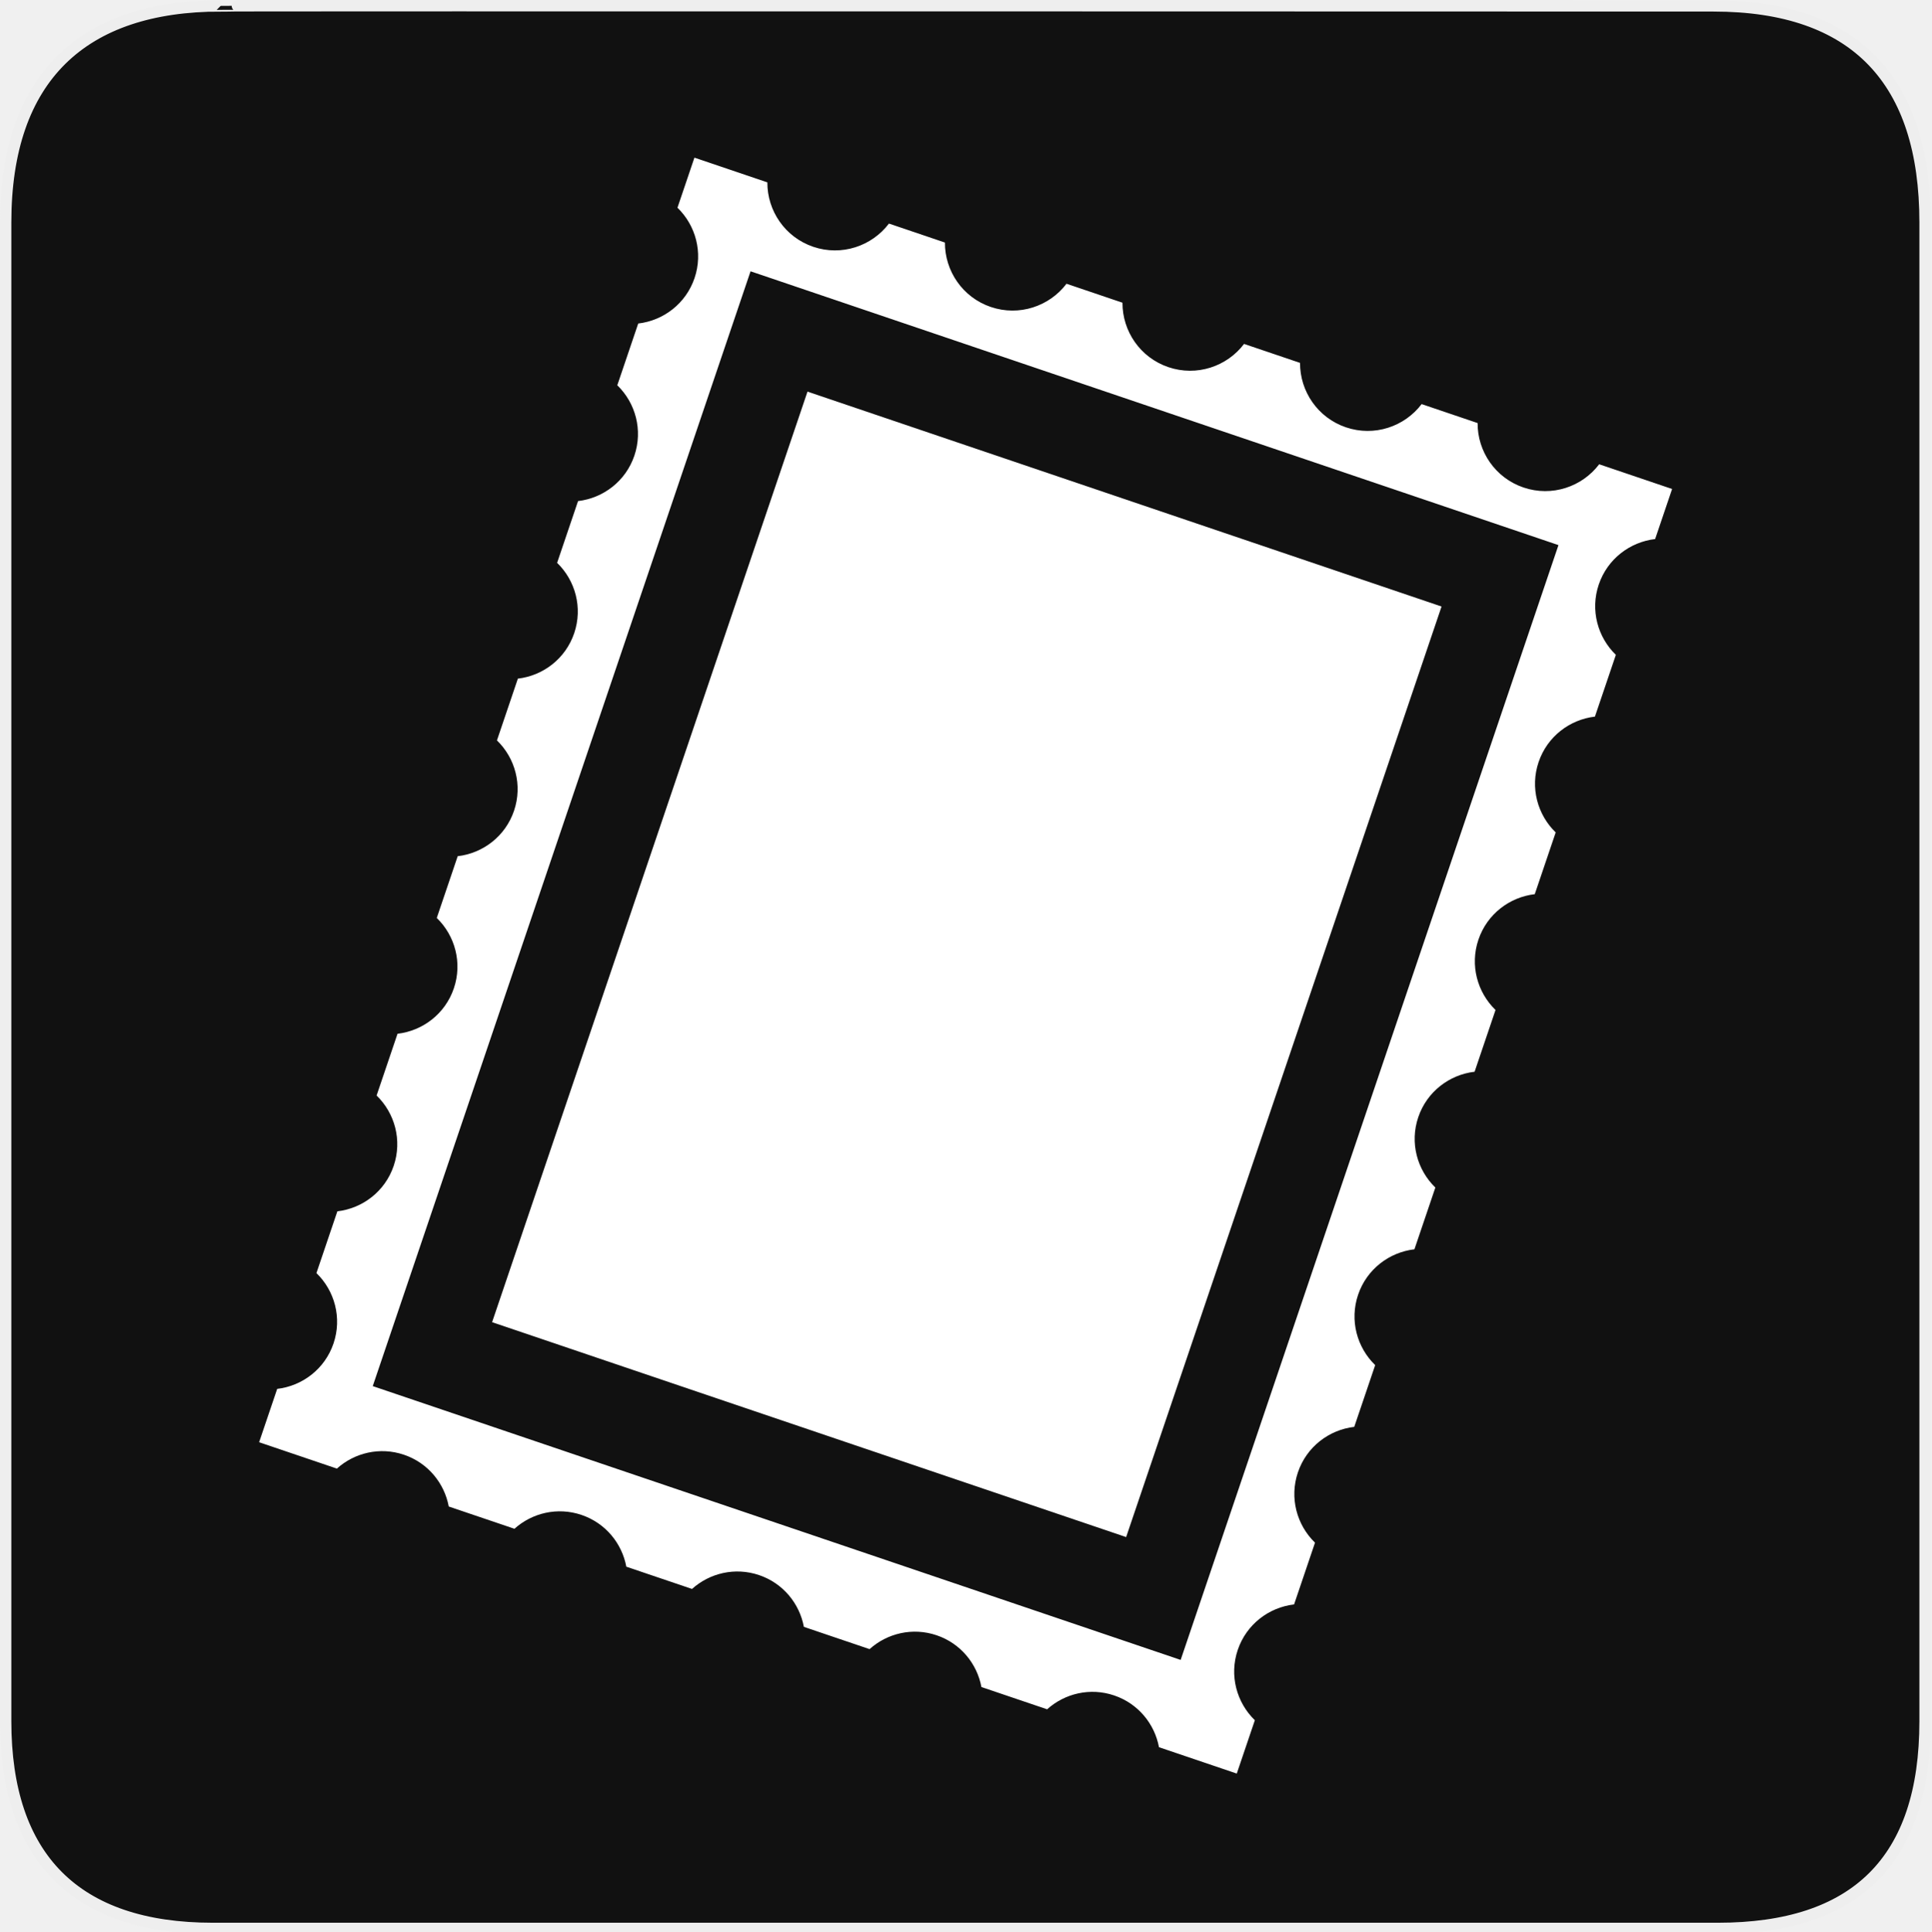
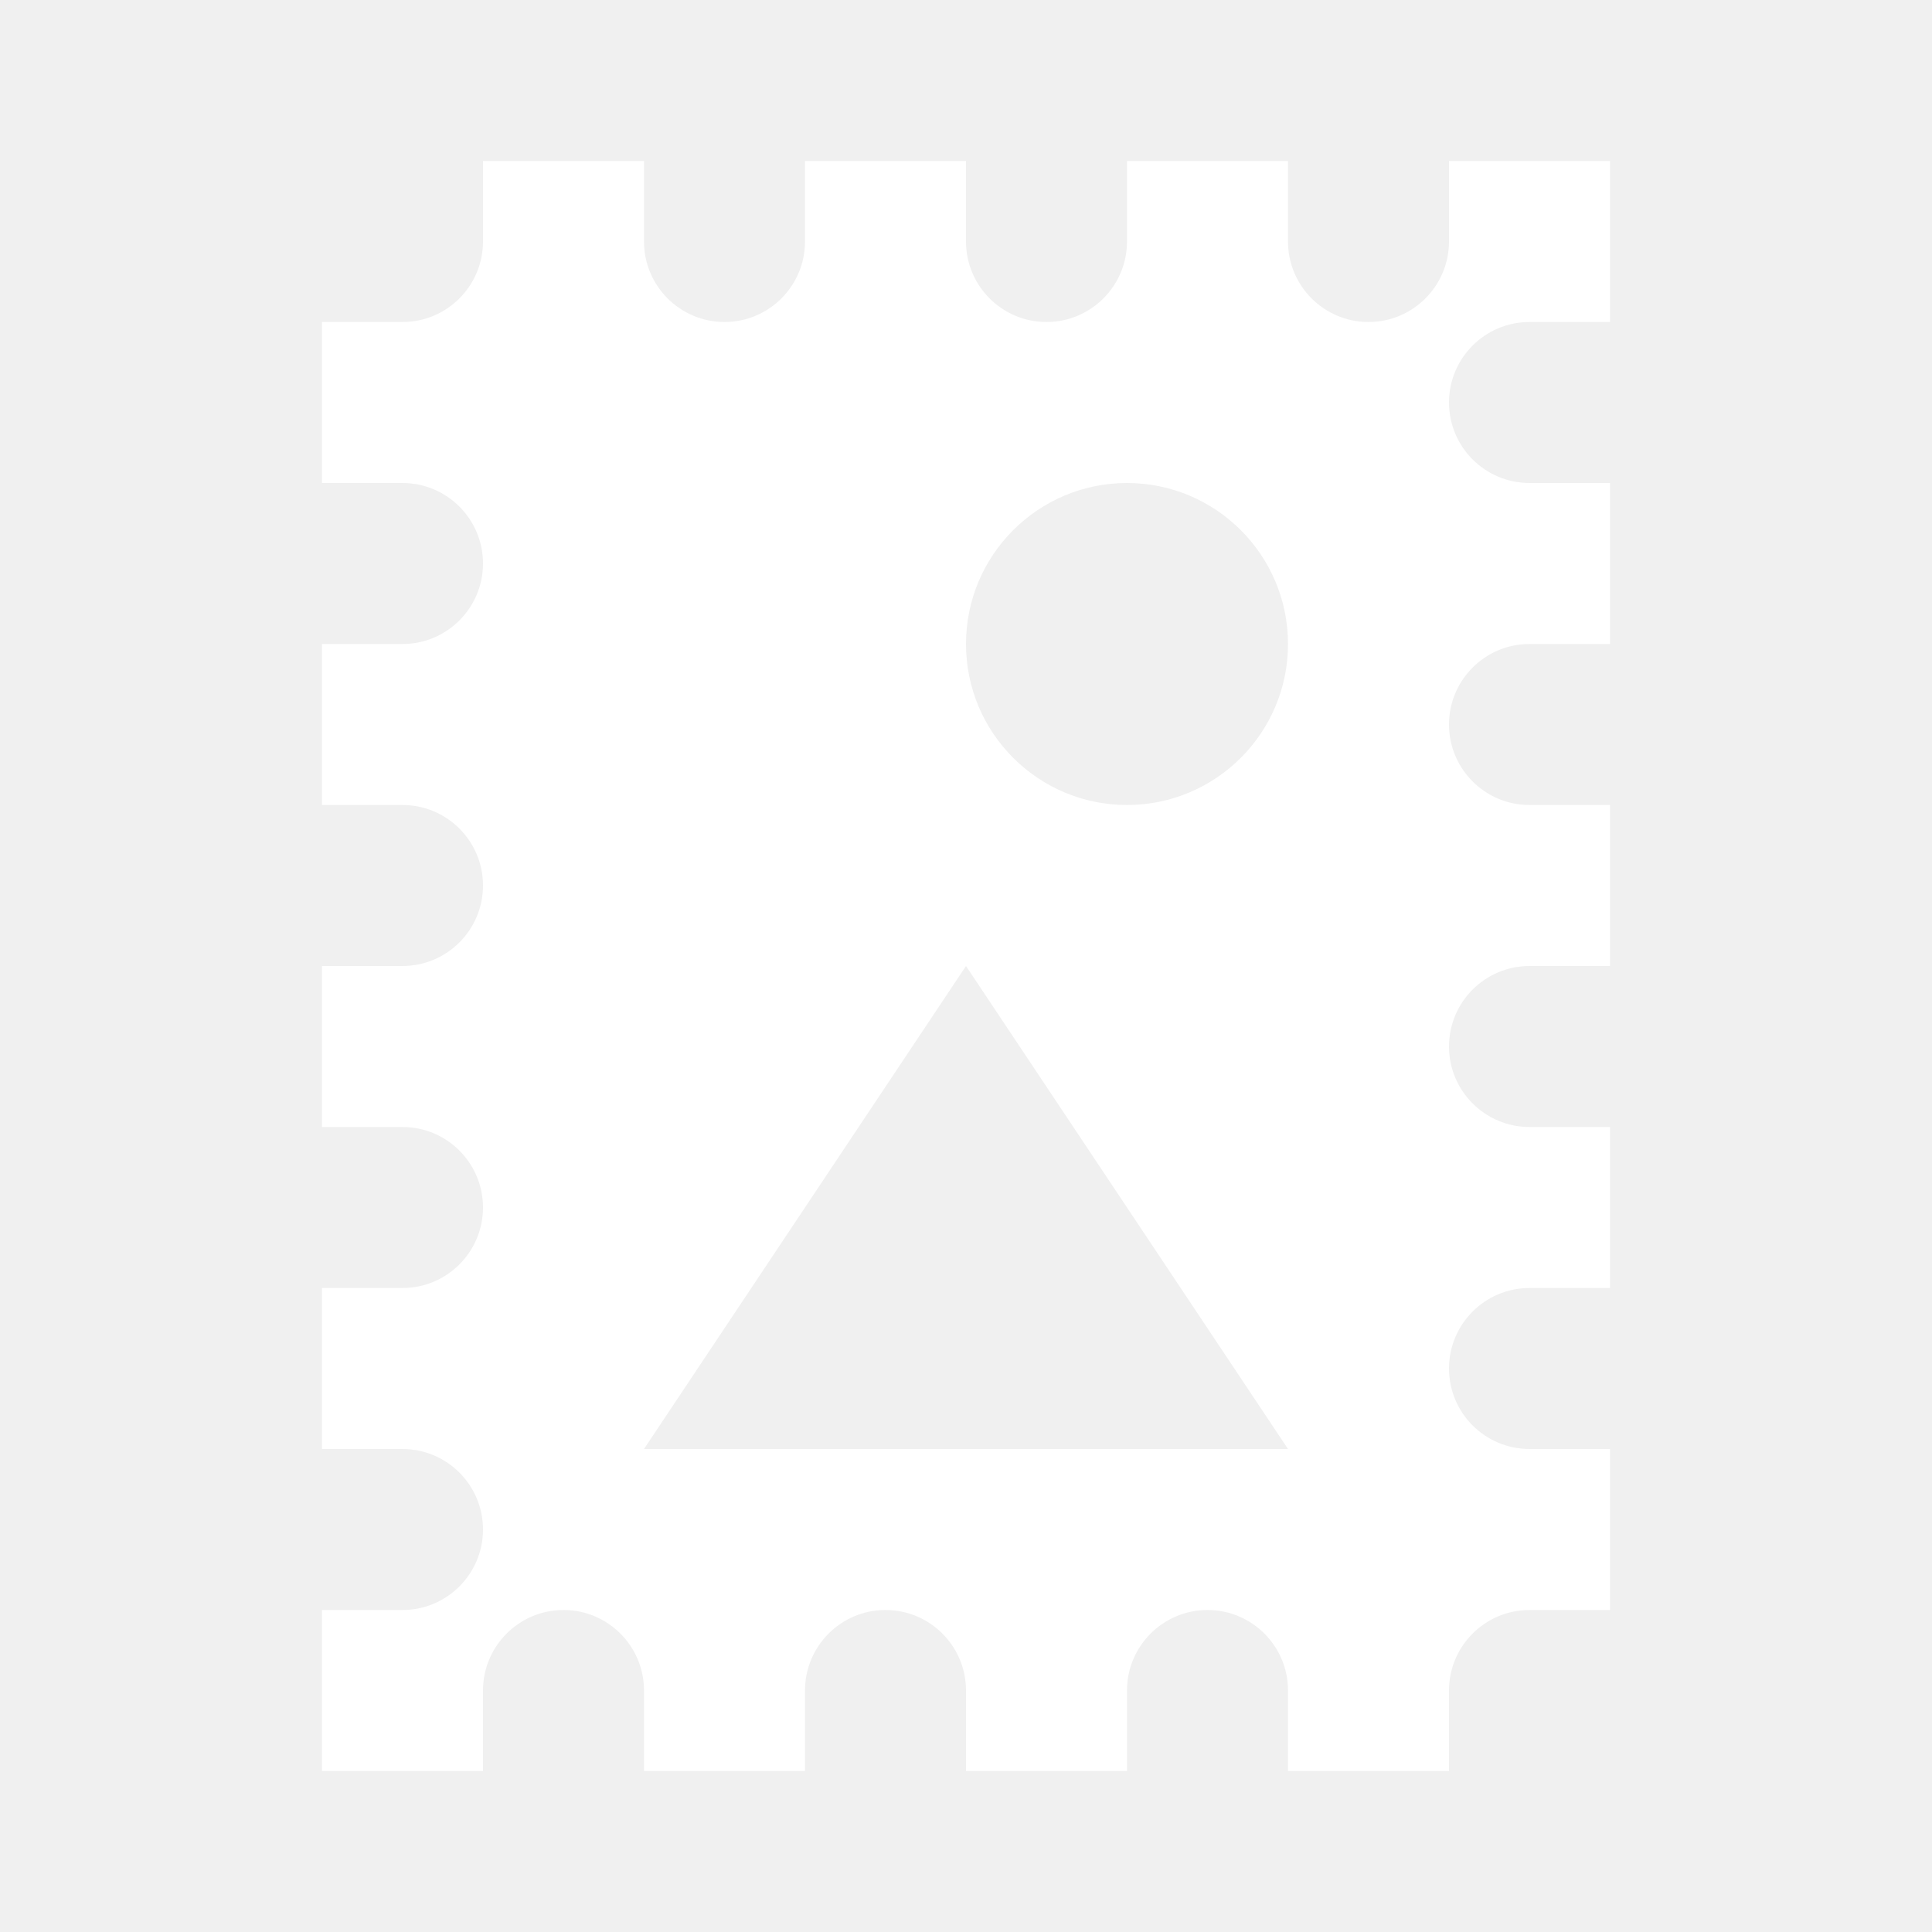
- <svg xmlns="http://www.w3.org/2000/svg" version="1.0" width="580" height="580" id="svg2">
-   <defs id="defs4">
-     <style type="text/css" id="style6">
-    
-     .fil0 {fill:#EF7900}
-    
-   </style>
-     <marker viewBox="0 0 10 10" refY="5" refX="10" orient="auto" markerWidth="4" markerUnits="strokeWidth" markerHeight="3" id="ArrowStart">
-       <path id="path2295" d="M 10 0 L 0 5 L 10 10 z" />
-     </marker>
-     <marker viewBox="0 0 10 10" refY="5" refX="0" orient="auto" markerWidth="4" markerUnits="strokeWidth" markerHeight="3" id="ArrowEnd">
-       <path id="path2292" d="M 0 0 L 10 5 L 0 10 z" />
-     </marker>
-   </defs>
-   <g id="g1327">
-     <path d="M 66.275,1.768 C 24.94,1.768 1.704,23.139 1.704,66.804 L 1.704,516.927 C 1.704,557.771 22.598,579.156 63.896,579.156 L 515.92,579.156 C 557.227,579.156 578.149,558.84 578.149,516.927 L 578.149,66.804 C 578.149,24.203 557.227,1.768 514.627,1.768 C 514.624,1.768 66.133,1.625 66.275,1.768 z" style="fill:#111111;stroke:#eeeeee;stroke-width:3.408" id="path1329" />
-   </g>
-   <g id="g2319" transform="translate(879.2912,36.80512)">
-     <path id="path2323" style="fill:#ffffff;stroke:none" d="" />
-   </g>
-   <g id="g2325" transform="translate(879.2912,36.80512)">
-     <path id="path2329" style="fill:#ffffff;stroke:none" d="" />
-   </g>
-   <path style="fill:#ffffff" d="m 497.086,161.892 5.095,-15.036 -21.9,-7.422 c -5.141,6.783 -14.216,9.863 -22.719,6.98 -8.505,-2.881 -13.839,-10.843 -13.796,-19.355 l -16.812,-5.698 c -5.14,6.783 -14.216,9.863 -22.719,6.98 -8.505,-2.883 -13.837,-10.845 -13.796,-19.355 l -16.811,-5.698 c -5.141,6.783 -14.216,9.863 -22.721,6.98 -8.503,-2.881 -13.836,-10.843 -13.795,-19.355 l -16.811,-5.696 c -5.141,6.783 -14.216,9.863 -22.721,6.98 -8.503,-2.881 -13.837,-10.845 -13.795,-19.355 l -16.812,-5.698 c -5.14,6.783 -14.216,9.863 -22.721,6.98 -8.503,-2.881 -13.836,-10.843 -13.795,-19.355 l -21.901,-7.422 -5.095,15.036 c 5.465,5.294 7.737,13.441 5.134,21.126 -2.606,7.687 -9.363,12.771 -16.92,13.653 l -6.286,18.546 c 5.466,5.296 7.739,13.441 5.134,21.127 -2.606,7.687 -9.361,12.771 -16.92,13.654 l -6.286,18.546 c 5.466,5.294 7.739,13.439 5.134,21.126 -2.604,7.685 -9.361,12.771 -16.92,13.653 l -6.284,18.548 c 5.465,5.294 7.737,13.441 5.133,21.127 -2.604,7.685 -9.361,12.77 -16.92,13.651 l -6.286,18.548 c 5.465,5.296 7.739,13.441 5.134,21.127 -2.606,7.685 -9.361,12.77 -16.921,13.653 l -6.284,18.548 c 5.465,5.294 7.739,13.439 5.134,21.126 -2.606,7.687 -9.363,12.771 -16.921,13.653 l -6.284,18.548 c 5.465,5.294 7.737,13.441 5.133,21.127 -2.606,7.687 -9.361,12.77 -16.92,13.651 l -5.429,16.022 23.361,7.917 c 5.289,-4.76 12.919,-6.609 20.138,-4.162 7.22,2.446 12.153,8.553 13.457,15.548 l 19.731,6.687 c 5.289,-4.76 12.919,-6.611 20.138,-4.162 7.218,2.446 12.153,8.553 13.457,15.548 l 19.731,6.685 c 5.289,-4.76 12.919,-6.609 20.138,-4.162 7.218,2.446 12.153,8.554 13.457,15.548 l 19.731,6.687 c 5.289,-4.76 12.919,-6.609 20.137,-4.162 7.22,2.446 12.153,8.554 13.457,15.548 l 19.732,6.687 c 5.289,-4.76 12.917,-6.611 20.137,-4.162 7.218,2.446 12.153,8.553 13.457,15.548 l 23.361,7.917 5.429,-16.02 c -5.466,-5.296 -7.739,-13.441 -5.134,-21.126 2.606,-7.687 9.361,-12.773 16.92,-13.654 l 6.284,-18.548 c -5.465,-5.294 -7.737,-13.441 -5.133,-21.126 2.606,-7.687 9.361,-12.771 16.918,-13.653 l 6.286,-18.548 c -5.465,-5.296 -7.737,-13.441 -5.133,-21.127 2.604,-7.685 9.36,-12.77 16.918,-13.653 l 6.286,-18.548 c -5.466,-5.294 -7.739,-13.439 -5.134,-21.126 2.606,-7.685 9.361,-12.771 16.92,-13.653 l 6.284,-18.548 c -5.465,-5.294 -7.737,-13.441 -5.133,-21.127 2.606,-7.685 9.361,-12.77 16.92,-13.651 l 6.284,-18.548 c -5.465,-5.296 -7.737,-13.441 -5.133,-21.127 2.604,-7.685 9.361,-12.771 16.918,-13.653 l 6.286,-18.548 c -5.466,-5.294 -7.737,-13.439 -5.134,-21.126 2.611,-7.685 9.368,-12.771 16.927,-13.651 z M 354.583,498.519 111.946,416.289 225.411,81.48 468.05,163.71 354.583,498.519 Z" id="path46" />
-   <rect style="fill:#ffffff" x="-468.496" y="-328.636" transform="matrix(-0.9470813,-0.3209937,0.3209937,-0.9470813,0,0)" width="201.063" height="295.09" id="rect48" />
+ <svg xmlns="http://www.w3.org/2000/svg" width="12" height="12" viewBox="0 0 12 12" fill="none">
+   <path fill-rule="evenodd" clip-rule="evenodd" d="M9 1H10V2H9.5C9.224 2 9 2.224 9 2.5C9 2.776 9.224 3 9.5 3H10V4H9.5C9.224 4 9 4.224 9 4.5C9 4.776 9.224 5 9.5 5H10V6H9.5C9.224 6 9 6.224 9 6.5C9 6.776 9.224 7 9.5 7H10V8H9.5C9.224 8 9 8.224 9 8.5C9 8.776 9.224 9 9.5 9H10V10H9.5C9.224 10 9 10.224 9 10.5V11H8V10.5C8 10.224 7.776 10 7.5 10C7.224 10 7 10.224 7 10.5V11H6V10.5C6 10.224 5.776 10 5.5 10C5.224 10 5 10.224 5 10.5V11H4V10.5C4 10.224 3.776 10 3.5 10C3.224 10 3 10.224 3 10.5V11H2V10H2.5C2.776 10 3 9.776 3 9.5C3 9.224 2.776 9 2.5 9H2V8H2.5C2.776 8 3 7.776 3 7.5C3 7.224 2.776 7 2.5 7H2V6H2.5C2.776 6 3 5.776 3 5.5C3 5.224 2.776 5 2.5 5H2V4H2.5C2.776 4 3 3.776 3 3.5C3 3.224 2.776 3 2.5 3H2V2H2.5C2.776 2 3 1.776 3 1.5V1H4V1.5C4 1.776 4.224 2 4.5 2C4.776 2 5 1.776 5 1.5V1H6V1.5C6 1.776 6.224 2 6.5 2C6.776 2 7 1.776 7 1.5V1H8V1.5C8 1.776 8.224 2 8.5 2C8.776 2 9 1.776 9 1.5V1ZM7 5C7.552 5 8 4.552 8 4C8 3.448 7.552 3 7 3C6.448 3 6 3.448 6 4C6 4.552 6.448 5 7 5ZM8 9L6 6L4 9H8Z" fill="white" />
</svg>
